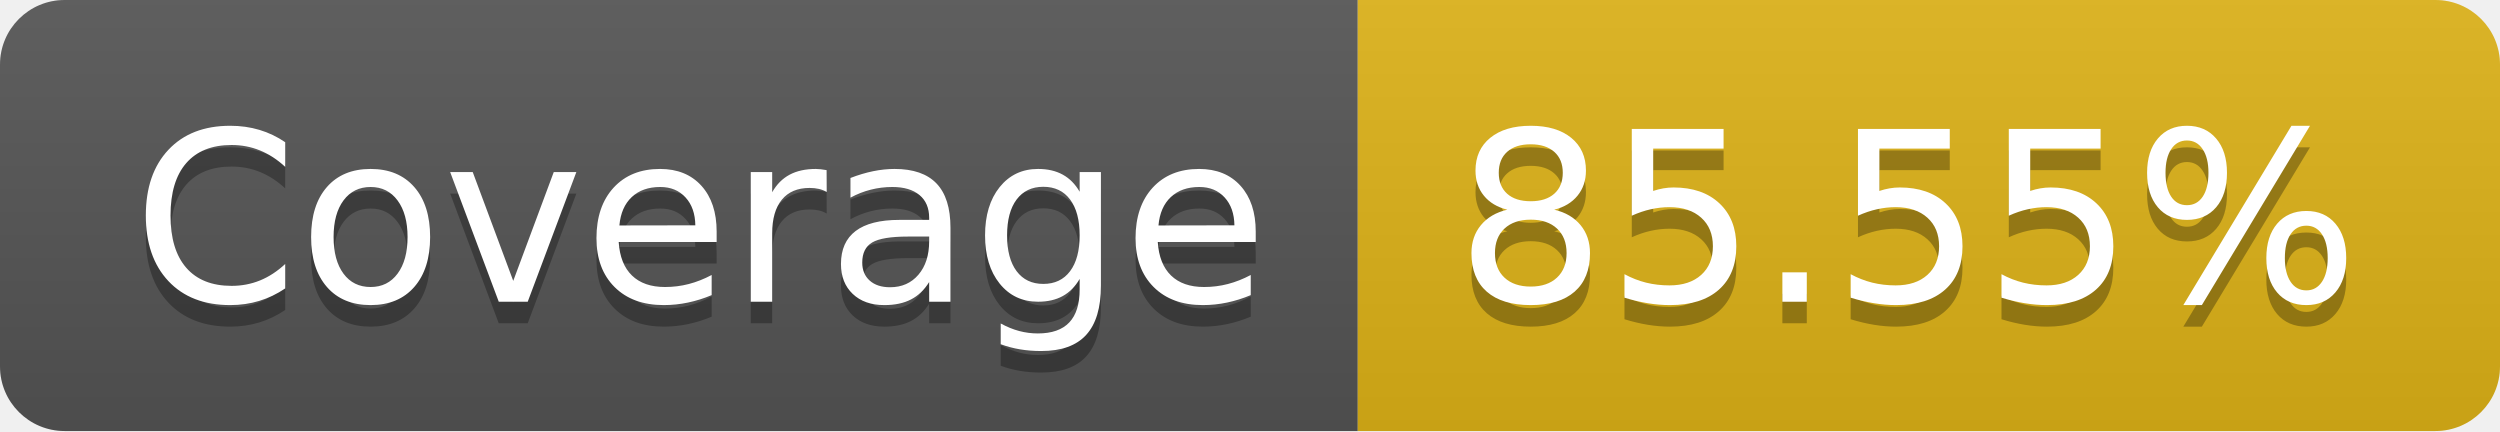
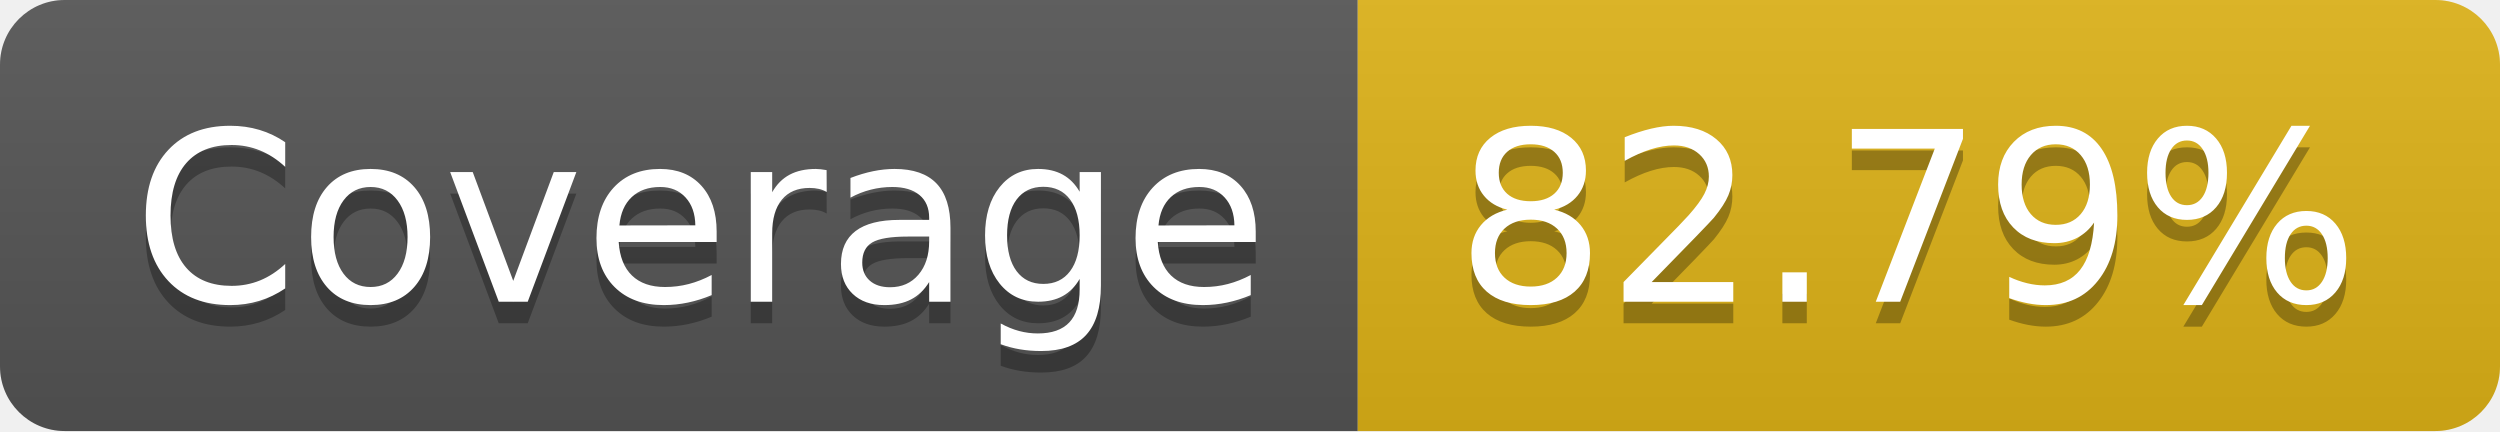
- <svg xmlns="http://www.w3.org/2000/svg" width="116" height="20" role="img" aria-label="Coverage: 85.55%">
+ <svg xmlns="http://www.w3.org/2000/svg" width="116" height="20" role="img" aria-label="Coverage: 82.79%">
  <linearGradient id="s" x2="0" y2="100%">
    <stop offset="0" stop-color="#bbb" stop-opacity=".1" />
    <stop offset="1" stop-opacity=".1" />
  </linearGradient>
  <clipPath id="r">
    <rect width="116" height="20" rx="3" fill="#fff" />
  </clipPath>
  <g clip-path="url(#r)">
    <rect width="63" height="20" fill="#555" />
    <rect x="63" width="53" height="20" fill="#dfb317" />
    <rect width="116" height="20" fill="url(#s)" />
  </g>
  <g fill="#fff" text-anchor="middle" font-family="Verdana,Geneva,DejaVu Sans,sans-serif" text-rendering="geometricPrecision" font-size="110">
    <text aria-hidden="true" x="325" y="150" fill="#010101" fill-opacity=".3" transform="scale(.1)" textLength="530">Coverage</text>
    <text x="325" y="140" transform="scale(.1)" fill="#fff" textLength="530">Coverage</text>
-     <text aria-hidden="true" x="885" y="150" fill="#010101" fill-opacity=".3" transform="scale(.1)" textLength="430">85.55%</text>
-     <text x="885" y="140" transform="scale(.1)" fill="#fff" textLength="430">85.55%</text>
+     <text aria-hidden="true" x="885" y="150" fill="#010101" fill-opacity=".3" transform="scale(.1)" textLength="430">82.79%</text>
+     <text x="885" y="140" transform="scale(.1)" fill="#fff" textLength="430">82.79%</text>
  </g>
</svg>
